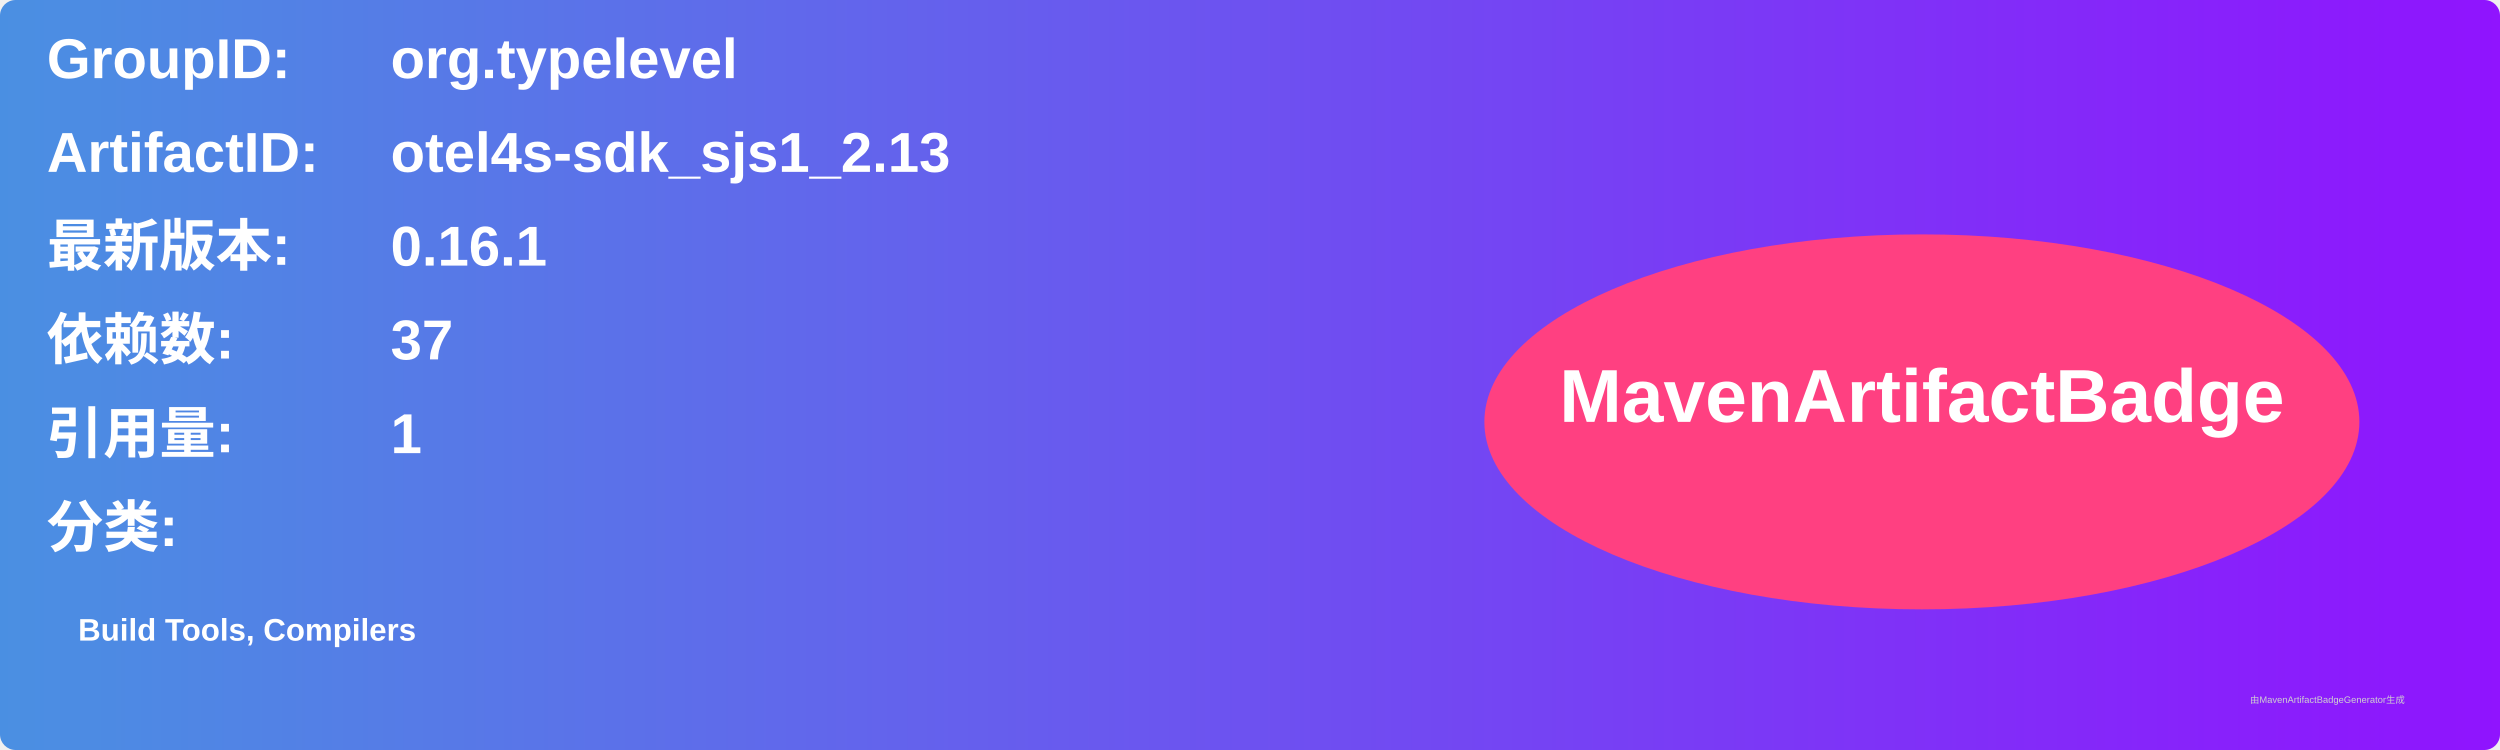
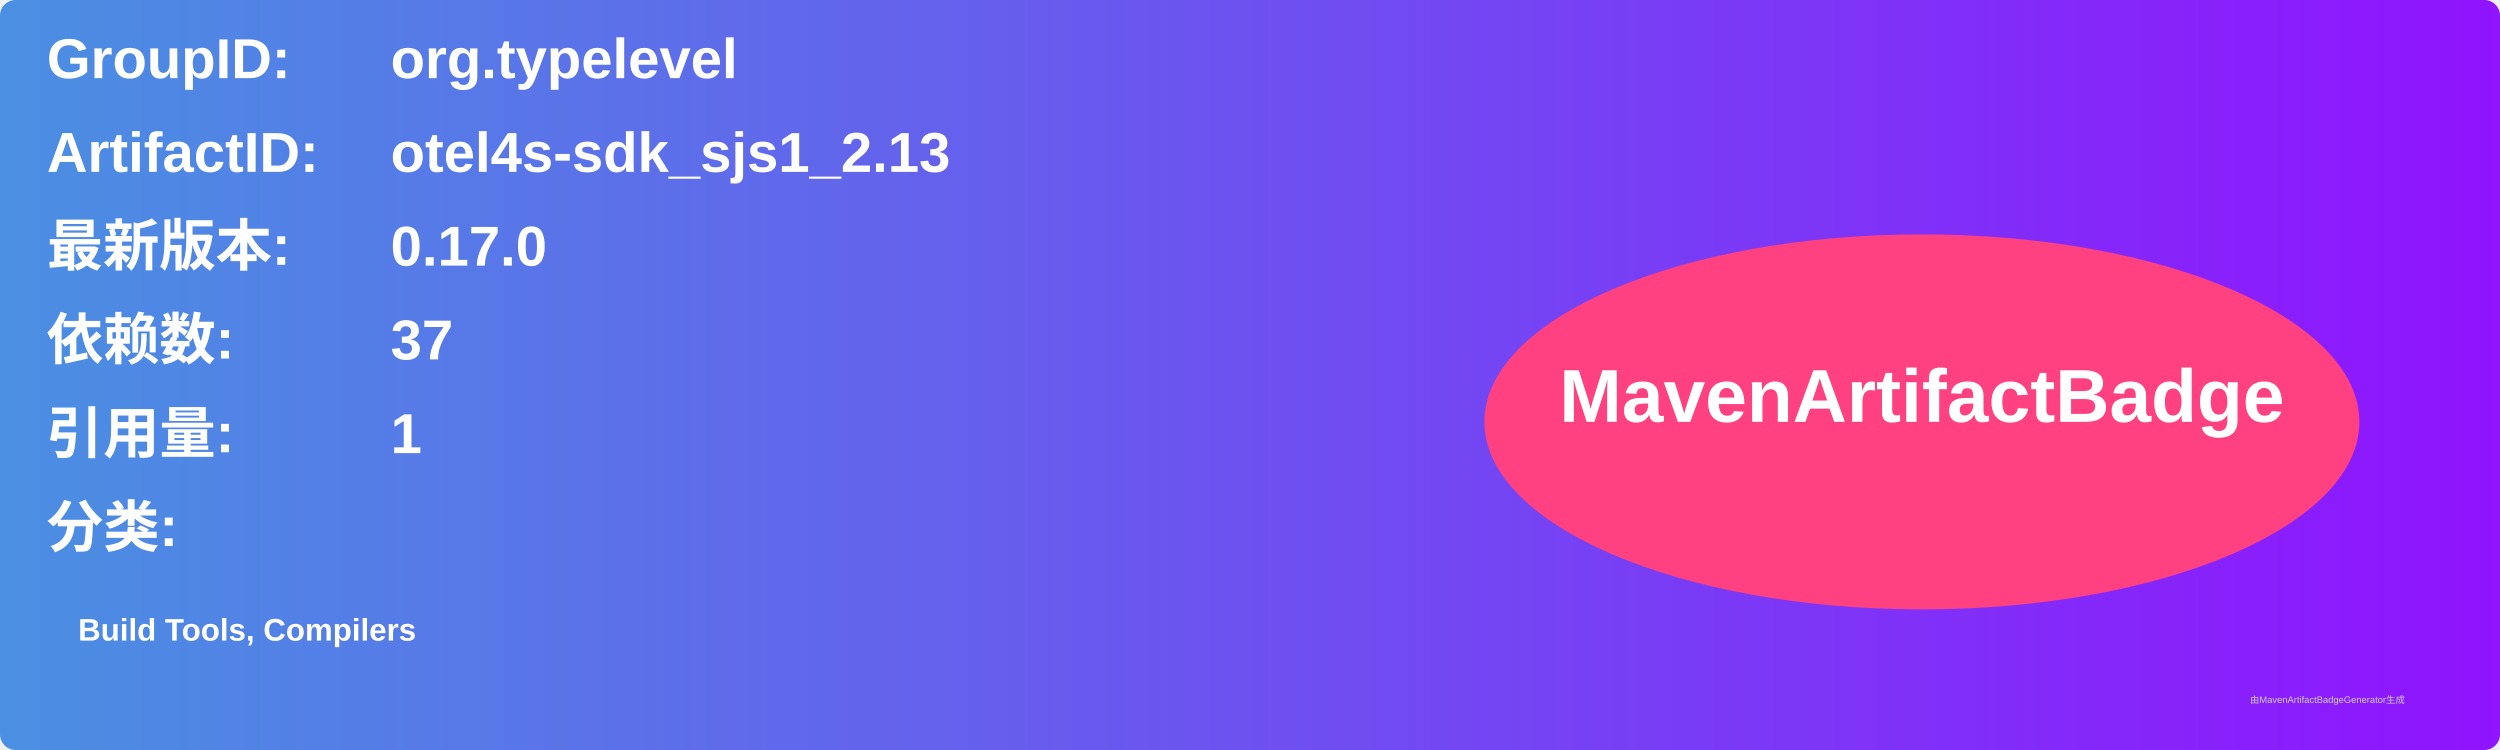
<svg xmlns="http://www.w3.org/2000/svg" width="800" height="240" viewBox="0 0 800 240">
  <linearGradient id="grad" x1="0%" y1="0%" x2="100%" y2="0%">
    <stop offset="0%" stop-color="#4a90e2" />
    <stop offset="100%" stop-color="#9013fe" />
  </linearGradient>
  <rect width="100%" height="100%" rx="5" ry="5" fill="url(#grad)" />
  <g transform="translate(15, 15)">
    <text x="0" y="10" font-family="Arial" font-size="18" fill="white" font-weight="bold" width="260">GroupID:</text>
    <text x="110" y="10" font-family="Arial" font-size="18" fill="white" font-weight="bold" width="460">org.typelevel</text>
    <text x="0" y="40" font-family="Arial" font-size="18" fill="white" font-weight="bold" width="260">ArtifactID:</text>
    <text x="110" y="40" font-family="Arial" font-size="18" fill="white" font-weight="bold" width="460">otel4s-sdk_sjs1_2.13</text>
    <text x="0" y="70" font-family="Arial" font-size="18" fill="white" font-weight="bold">最新版本:</text>
    <text x="110" y="70" font-family="Arial" font-size="18" fill="white" font-weight="bold">
-       <tspan font-weight="bold">0.16.1</tspan>
+       <tspan font-weight="bold">0.17.0</tspan>
    </text>
    <text x="0" y="100" font-family="Arial" font-size="18" fill="white" font-weight="bold">依赖数: </text>
    <text x="110" y="100" font-family="Arial" font-size="18" fill="white">
      <tspan font-weight="bold">37</tspan>
    </text>
    <text x="0" y="130" font-family="Arial" font-size="18" fill="white" font-weight="bold">引用量: </text>
    <text x="110" y="130" font-family="Arial" font-size="18" fill="white">
      <tspan font-weight="bold">1</tspan>
    </text>
    <text x="0" y="160" font-family="Arial" font-size="18" fill="white" font-weight="bold">分类:</text>
    <text x="10" y="190" font-family="Arial" font-size="10" fill="white">
      <tspan font-weight="bold">Build Tools, Compilers</tspan>
    </text>
    <ellipse cx="600" cy="120" rx="140" ry="60" fill="#ff4081" />
    <text x="600" y="120" text-anchor="middle" font-family="Arial" font-size="24" fill="white" font-weight="bold">MavenArtifactBadge</text>
  </g>
  <text x="720" y="225" font-family="Arial" font-size="3" fill="#d0d0d0">由MavenArtifactBadgeGenerator生成</text>
</svg>
